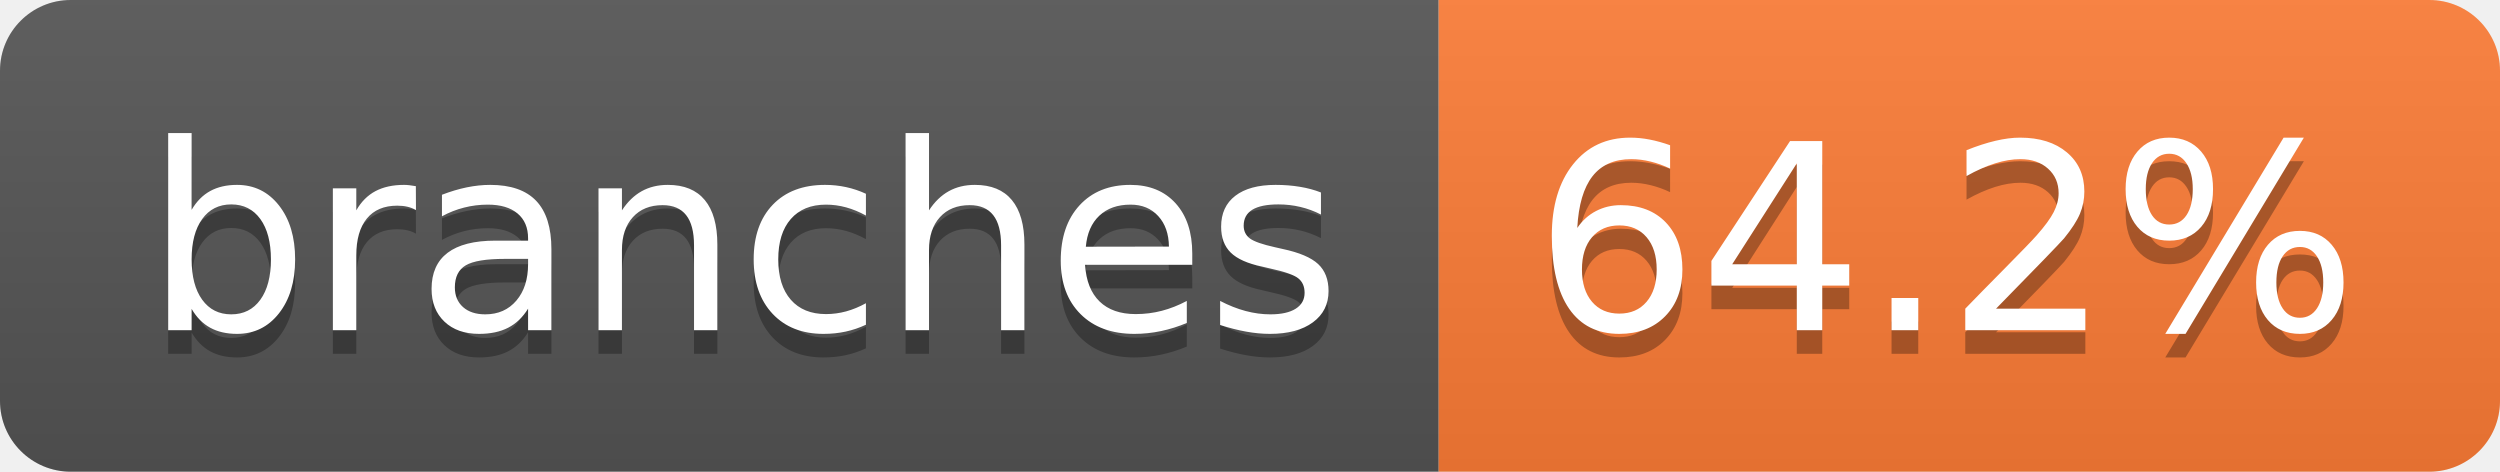
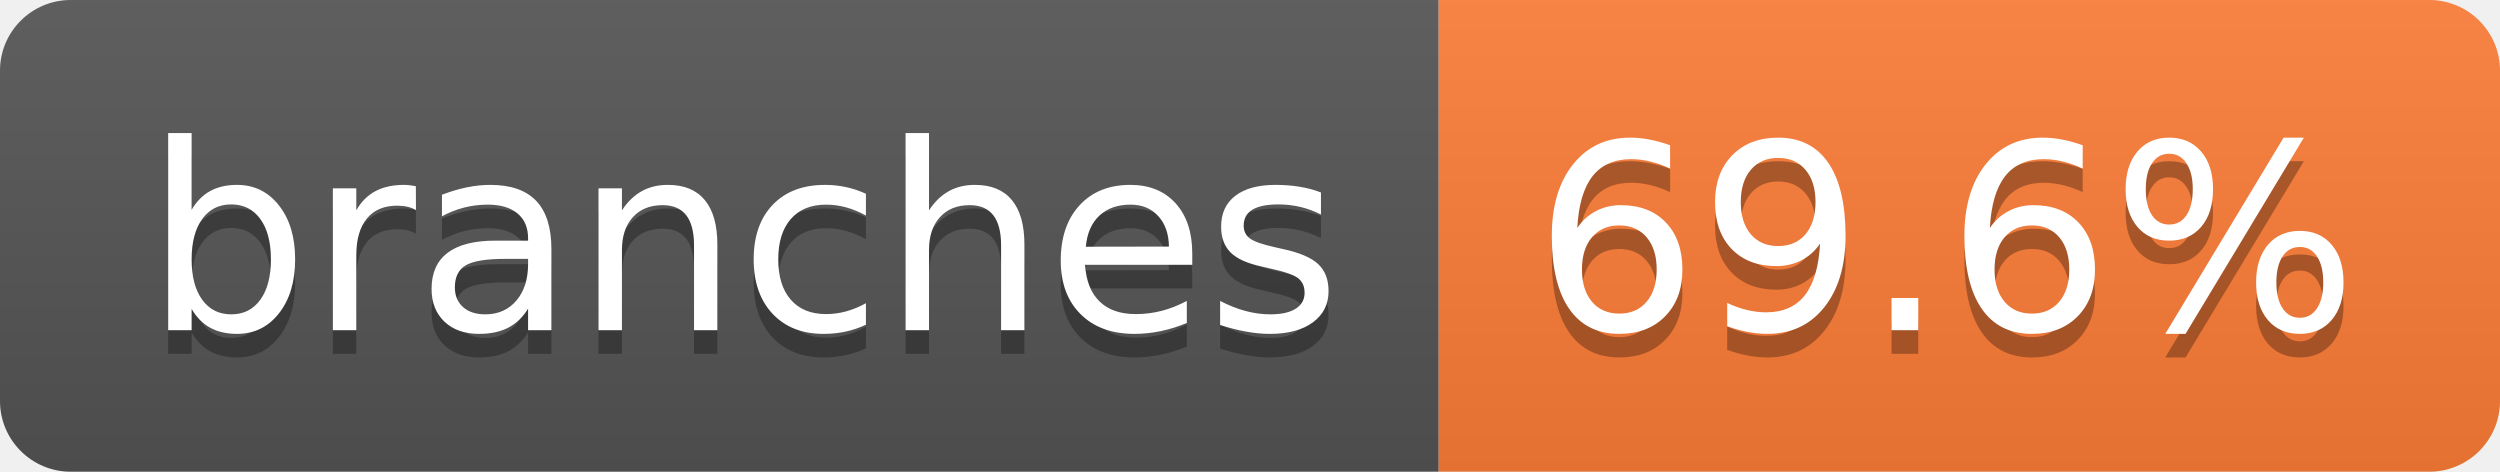
- <svg xmlns="http://www.w3.org/2000/svg" width="106" height="20" role="img" aria-label="branches: 64.2%">
+ <svg xmlns="http://www.w3.org/2000/svg" width="106" height="20" role="img" aria-label="branches: 69.6%">
  <linearGradient id="s" x2="0" y2="100%">
    <stop offset="0" stop-color="#bbb" stop-opacity=".1" />
    <stop offset="1" stop-opacity=".1" />
  </linearGradient>
  <clipPath id="r">
    <rect width="106" height="20" rx="3" fill="#fff" />
  </clipPath>
  <g clip-path="url(#r)">
    <rect width="61" height="20" fill="#555" />
    <rect x="61" width="45" height="20" fill="#fe7d37" />
    <rect width="106" height="20" fill="url(#s)" />
  </g>
  <g fill="#fff" text-anchor="middle" font-family="Verdana,Geneva,DejaVu Sans,sans-serif" text-rendering="geometricPrecision" font-size="110">
    <text aria-hidden="true" x="315" y="150" fill="#010101" fill-opacity=".3" transform="scale(.1)" textLength="507">branches</text>
    <text x="315" y="140" transform="scale(.1)" fill="#fff" textLength="507">branches</text>
-     <text aria-hidden="true" x="825" y="150" fill="#010101" fill-opacity=".3" transform="scale(.1)" textLength="350">64.2%</text>
-     <text x="825" y="140" transform="scale(.1)" fill="#fff" textLength="350">64.2%</text>
+     <text aria-hidden="true" x="825" y="150" fill="#010101" fill-opacity=".3" transform="scale(.1)" textLength="350">69.6%</text>
+     <text x="825" y="140" transform="scale(.1)" fill="#fff" textLength="350">69.6%</text>
  </g>
</svg>
